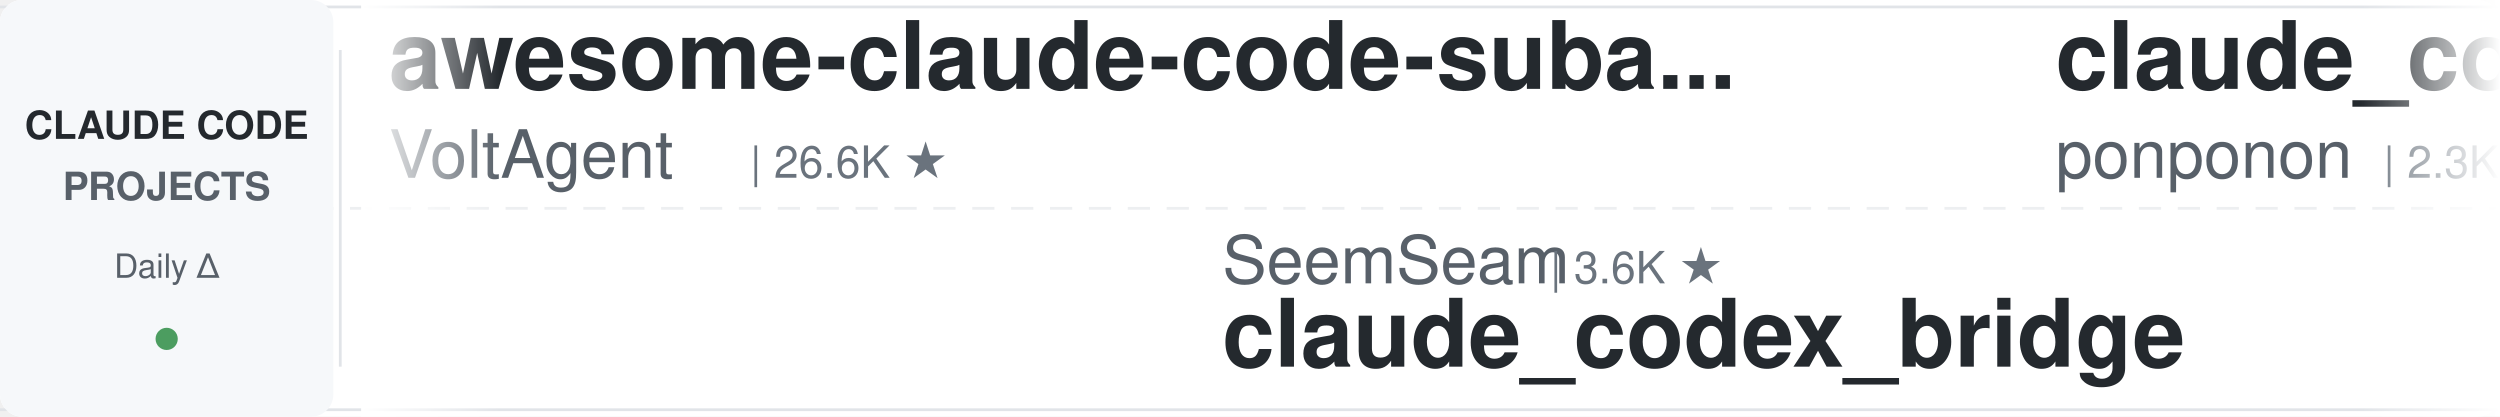
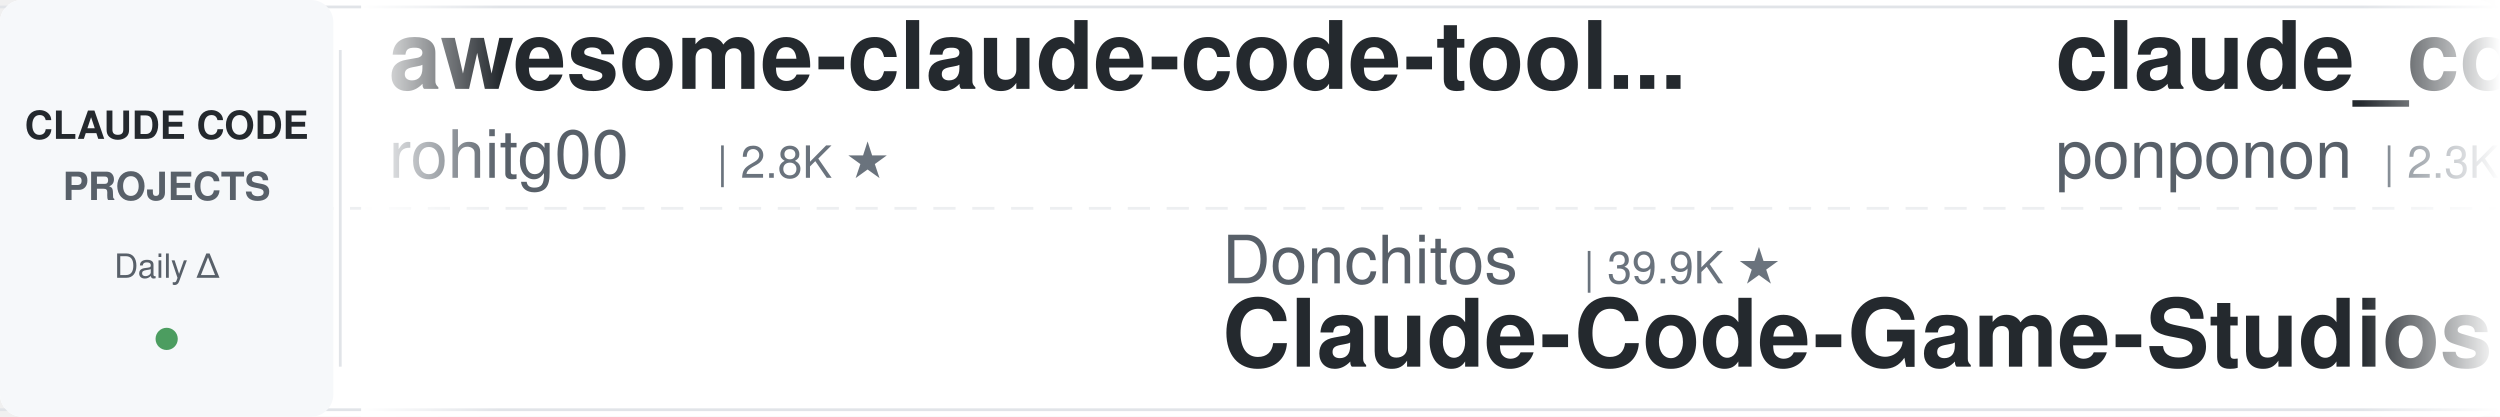
<svg xmlns="http://www.w3.org/2000/svg" width="900" height="150">
  <defs>
    <linearGradient id="leftFade" x1="0%" y1="0%" x2="100%" y2="0%">
      <stop offset="0%" style="stop-color:#ffffff;stop-opacity:1" />
      <stop offset="100%" style="stop-color:#ffffff;stop-opacity:0" />
    </linearGradient>
    <linearGradient id="rightFade" x1="0%" y1="0%" x2="100%" y2="0%">
      <stop offset="0%" style="stop-color:#ffffff;stop-opacity:0" />
      <stop offset="100%" style="stop-color:#ffffff;stop-opacity:1" />
    </linearGradient>
  </defs>
  <rect width="900" height="150" fill="#ffffff" rx="8" />
  <rect x="0" y="2" width="900" height="1" fill="#e1e4e8" />
  <rect x="0" y="147" width="900" height="1" fill="#e1e4e8" />
  <line x1="0" y1="75" x2="900" y2="75" stroke="#e1e4e8" stroke-width="1" stroke-dasharray="8 6" opacity="0.6" />
  <rect x="0" y="0" width="120" height="150" fill="#f6f8fa" rx="8" />
  <text x="60" y="50" font-family="-apple-system, BlinkMacSystemFont, 'Segoe UI', Helvetica, Arial, sans-serif" font-size="14" font-weight="600" fill="#24292e" text-anchor="middle">CLAUDE CODE</text>
  <text x="60" y="72" font-family="-apple-system, BlinkMacSystemFont, 'Segoe UI', Helvetica, Arial, sans-serif" font-size="14" font-weight="600" fill="#586069" text-anchor="middle">PROJECTS</text>
  <text x="60" y="100" font-family="-apple-system, BlinkMacSystemFont, 'Segoe UI', Helvetica, Arial, sans-serif" font-size="12" font-weight="500" fill="#586069" text-anchor="middle">Daily Δ</text>
  <circle cx="60" cy="122" r="4" fill="#22863a" opacity="0.8" />
  <rect x="122" y="18" width="1" height="114" fill="#e1e4e8" />
  <clipPath id="tickerClip">
    <rect x="130" y="0" width="770" height="150" />
  </clipPath>
  <g clip-path="url(#tickerClip)">
    <g id="tickerItems">
      <animateTransform attributeName="transform" attributeType="XML" type="translate" from="0 0" to="-3000 0" dur="54s" repeatCount="indefinite" />
      <g transform="translate(0, 0)">
-         <text x="140" y="32" font-family="-apple-system, BlinkMacSystemFont, 'Segoe UI', Helvetica, Arial, sans-serif" font-size="34" font-weight="600" fill="#24292e">awesome-claude-code-suba...</text>
-         <text x="140" y="64" font-family="-apple-system, BlinkMacSystemFont, 'Segoe UI', Helvetica, Arial, sans-serif" font-size="24" font-weight="400" fill="#586069">VoltAgent</text>
-         <text x="270" y="64" font-family="-apple-system, BlinkMacSystemFont, 'Segoe UI', Helvetica, Arial, sans-serif" font-size="16" font-weight="500" fill="#6a737d">| 26.6K ★</text>
+         <text x="140" y="32" font-family="-apple-system, BlinkMacSystemFont, 'Segoe UI', Helvetica, Arial, sans-serif" font-size="34" font-weight="600" fill="#24292e">awesome-claude-code-tool...</text>
+         <text x="140" y="64" font-family="-apple-system, BlinkMacSystemFont, 'Segoe UI', Helvetica, Arial, sans-serif" font-size="24" font-weight="400" fill="#586069">rohitg00</text>
+         <text x="258" y="64" font-family="-apple-system, BlinkMacSystemFont, 'Segoe UI', Helvetica, Arial, sans-serif" font-size="16" font-weight="500" fill="#6a737d">| 2.8K ★</text>
      </g>
      <g transform="translate(300, 0)">
-         <text x="140" y="102" font-family="-apple-system, BlinkMacSystemFont, 'Segoe UI', Helvetica, Arial, sans-serif" font-size="24" font-weight="400" fill="#586069">SeemSeam</text>
-         <text x="258" y="102" font-family="-apple-system, BlinkMacSystemFont, 'Segoe UI', Helvetica, Arial, sans-serif" font-size="16" font-weight="500" fill="#6a737d">| 3.6K ★</text>
-         <text x="140" y="132" font-family="-apple-system, BlinkMacSystemFont, 'Segoe UI', Helvetica, Arial, sans-serif" font-size="34" font-weight="600" fill="#24292e">claude_codex_bridge</text>
+         <text x="140" y="102" font-family="-apple-system, BlinkMacSystemFont, 'Segoe UI', Helvetica, Arial, sans-serif" font-size="24" font-weight="400" fill="#586069">Donchitos</text>
+         <text x="270" y="102" font-family="-apple-system, BlinkMacSystemFont, 'Segoe UI', Helvetica, Arial, sans-serif" font-size="16" font-weight="500" fill="#6a737d">| 39.9K ★</text>
+         <text x="140" y="132" font-family="-apple-system, BlinkMacSystemFont, 'Segoe UI', Helvetica, Arial, sans-serif" font-size="34" font-weight="600" fill="#24292e">Claude-Code-Game-Studios</text>
      </g>
      <g transform="translate(600, 0)">
        <text x="140" y="32" font-family="-apple-system, BlinkMacSystemFont, 'Segoe UI', Helvetica, Arial, sans-serif" font-size="34" font-weight="600" fill="#24292e">claude_code_src</text>
        <text x="140" y="64" font-family="-apple-system, BlinkMacSystemFont, 'Segoe UI', Helvetica, Arial, sans-serif" font-size="24" font-weight="400" fill="#586069">ponponon</text>
        <text x="258" y="64" font-family="-apple-system, BlinkMacSystemFont, 'Segoe UI', Helvetica, Arial, sans-serif" font-size="16" font-weight="500" fill="#6a737d">| 2.3K ★</text>
      </g>
      <g transform="translate(900, 0)">
+         <text x="140" y="102" font-family="-apple-system, BlinkMacSystemFont, 'Segoe UI', Helvetica, Arial, sans-serif" font-size="24" font-weight="400" fill="#586069">liuup</text>
+         <text x="222" y="102" font-family="-apple-system, BlinkMacSystemFont, 'Segoe UI', Helvetica, Arial, sans-serif" font-size="16" font-weight="500" fill="#6a737d">| 4.1K ★</text>
+         <text x="140" y="132" font-family="-apple-system, BlinkMacSystemFont, 'Segoe UI', Helvetica, Arial, sans-serif" font-size="34" font-weight="600" fill="#24292e">claude-code-analysis</text>
+       </g>
+       <g transform="translate(1200, 0)">
+         <text x="140" y="32" font-family="-apple-system, BlinkMacSystemFont, 'Segoe UI', Helvetica, Arial, sans-serif" font-size="34" font-weight="600" fill="#24292e">free-claude-code</text>
+         <text x="140" y="64" font-family="-apple-system, BlinkMacSystemFont, 'Segoe UI', Helvetica, Arial, sans-serif" font-size="24" font-weight="400" fill="#586069">Alishahryar1</text>
+         <text x="306" y="64" font-family="-apple-system, BlinkMacSystemFont, 'Segoe UI', Helvetica, Arial, sans-serif" font-size="16" font-weight="500" fill="#6a737d">| 71.1K ★</text>
+       </g>
+       <g transform="translate(1500, 0)">
+         <text x="140" y="102" font-family="-apple-system, BlinkMacSystemFont, 'Segoe UI', Helvetica, Arial, sans-serif" font-size="24" font-weight="400" fill="#586069">anthropics</text>
+         <text x="282" y="102" font-family="-apple-system, BlinkMacSystemFont, 'Segoe UI', Helvetica, Arial, sans-serif" font-size="16" font-weight="500" fill="#6a737d">| 1.1K ★</text>
+         <text x="140" y="132" font-family="-apple-system, BlinkMacSystemFont, 'Segoe UI', Helvetica, Arial, sans-serif" font-size="34" font-weight="600" fill="#24292e">claude-code-base-action</text>
+       </g>
+       <g transform="translate(1800, 0)">
+         <text x="140" y="32" font-family="-apple-system, BlinkMacSystemFont, 'Segoe UI', Helvetica, Arial, sans-serif" font-size="34" font-weight="600" fill="#24292e">Dive-into-Claude-Code</text>
+         <text x="140" y="64" font-family="-apple-system, BlinkMacSystemFont, 'Segoe UI', Helvetica, Arial, sans-serif" font-size="24" font-weight="400" fill="#586069">VILA-Lab</text>
+         <text x="258" y="64" font-family="-apple-system, BlinkMacSystemFont, 'Segoe UI', Helvetica, Arial, sans-serif" font-size="16" font-weight="500" fill="#6a737d">| 2.2K ★</text>
+       </g>
+       <g transform="translate(2100, 0)">
        <text x="140" y="102" font-family="-apple-system, BlinkMacSystemFont, 'Segoe UI', Helvetica, Arial, sans-serif" font-size="24" font-weight="400" fill="#586069">AprilNEA</text>
        <text x="258" y="102" font-family="-apple-system, BlinkMacSystemFont, 'Segoe UI', Helvetica, Arial, sans-serif" font-size="16" font-weight="500" fill="#6a737d">| 393 ★</text>
        <text x="140" y="132" font-family="-apple-system, BlinkMacSystemFont, 'Segoe UI', Helvetica, Arial, sans-serif" font-size="34" font-weight="600" fill="#24292e">claude-code-source</text>
      </g>
-       <g transform="translate(1200, 0)">
-         <text x="140" y="32" font-family="-apple-system, BlinkMacSystemFont, 'Segoe UI', Helvetica, Arial, sans-serif" font-size="34" font-weight="600" fill="#24292e">claude-code-video-toolki...</text>
-         <text x="140" y="64" font-family="-apple-system, BlinkMacSystemFont, 'Segoe UI', Helvetica, Arial, sans-serif" font-size="24" font-weight="400" fill="#586069">digitalsamba</text>
-         <text x="306" y="64" font-family="-apple-system, BlinkMacSystemFont, 'Segoe UI', Helvetica, Arial, sans-serif" font-size="16" font-weight="500" fill="#6a737d">| 2.6K ★</text>
-       </g>
-       <g transform="translate(1500, 0)">
-         <text x="140" y="102" font-family="-apple-system, BlinkMacSystemFont, 'Segoe UI', Helvetica, Arial, sans-serif" font-size="24" font-weight="400" fill="#586069">Yuyz0112</text>
-         <text x="258" y="102" font-family="-apple-system, BlinkMacSystemFont, 'Segoe UI', Helvetica, Arial, sans-serif" font-size="16" font-weight="500" fill="#6a737d">| 2.5K ★</text>
-         <text x="140" y="132" font-family="-apple-system, BlinkMacSystemFont, 'Segoe UI', Helvetica, Arial, sans-serif" font-size="34" font-weight="600" fill="#24292e">claude-code-reverse</text>
-       </g>
-       <g transform="translate(1800, 0)">
-         <text x="140" y="32" font-family="-apple-system, BlinkMacSystemFont, 'Segoe UI', Helvetica, Arial, sans-serif" font-size="34" font-weight="600" fill="#24292e">Claude-Code-Game-Studios</text>
-         <text x="140" y="64" font-family="-apple-system, BlinkMacSystemFont, 'Segoe UI', Helvetica, Arial, sans-serif" font-size="24" font-weight="400" fill="#586069">Donchitos</text>
-         <text x="270" y="64" font-family="-apple-system, BlinkMacSystemFont, 'Segoe UI', Helvetica, Arial, sans-serif" font-size="16" font-weight="500" fill="#6a737d">| 39.9K ★</text>
-       </g>
-       <g transform="translate(2100, 0)">
-         <text x="140" y="102" font-family="-apple-system, BlinkMacSystemFont, 'Segoe UI', Helvetica, Arial, sans-serif" font-size="24" font-weight="400" fill="#586069">edmund-io</text>
-         <text x="270" y="102" font-family="-apple-system, BlinkMacSystemFont, 'Segoe UI', Helvetica, Arial, sans-serif" font-size="16" font-weight="500" fill="#6a737d">| 1.5K ★</text>
-         <text x="140" y="132" font-family="-apple-system, BlinkMacSystemFont, 'Segoe UI', Helvetica, Arial, sans-serif" font-size="34" font-weight="600" fill="#24292e">edmunds-claude-code</text>
-       </g>
      <g transform="translate(2400, 0)">
-         <text x="140" y="32" font-family="-apple-system, BlinkMacSystemFont, 'Segoe UI', Helvetica, Arial, sans-serif" font-size="34" font-weight="600" fill="#24292e">claude-code-tips</text>
-         <text x="140" y="64" font-family="-apple-system, BlinkMacSystemFont, 'Segoe UI', Helvetica, Arial, sans-serif" font-size="24" font-weight="400" fill="#586069">ykdojo</text>
-         <text x="234" y="64" font-family="-apple-system, BlinkMacSystemFont, 'Segoe UI', Helvetica, Arial, sans-serif" font-size="16" font-weight="500" fill="#6a737d">| 10.4K ★</text>
+         <text x="140" y="32" font-family="-apple-system, BlinkMacSystemFont, 'Segoe UI', Helvetica, Arial, sans-serif" font-size="34" font-weight="600" fill="#24292e">claude-code-local</text>
+         <text x="140" y="64" font-family="-apple-system, BlinkMacSystemFont, 'Segoe UI', Helvetica, Arial, sans-serif" font-size="24" font-weight="400" fill="#586069">nicedreamzapp</text>
+         <text x="318" y="64" font-family="-apple-system, BlinkMacSystemFont, 'Segoe UI', Helvetica, Arial, sans-serif" font-size="16" font-weight="500" fill="#6a737d">| 3.5K ★</text>
      </g>
      <g transform="translate(2700, 0)">
-         <text x="140" y="102" font-family="-apple-system, BlinkMacSystemFont, 'Segoe UI', Helvetica, Arial, sans-serif" font-size="24" font-weight="400" fill="#586069">jqueryscript</text>
-         <text x="306" y="102" font-family="-apple-system, BlinkMacSystemFont, 'Segoe UI', Helvetica, Arial, sans-serif" font-size="16" font-weight="500" fill="#6a737d">| 553 ★</text>
-         <text x="140" y="132" font-family="-apple-system, BlinkMacSystemFont, 'Segoe UI', Helvetica, Arial, sans-serif" font-size="34" font-weight="600" fill="#24292e">awesome-claude-code</text>
+         <text x="140" y="102" font-family="-apple-system, BlinkMacSystemFont, 'Segoe UI', Helvetica, Arial, sans-serif" font-size="24" font-weight="400" fill="#586069">ccplugins</text>
+         <text x="270" y="102" font-family="-apple-system, BlinkMacSystemFont, 'Segoe UI', Helvetica, Arial, sans-serif" font-size="16" font-weight="500" fill="#6a737d">| 1.0K ★</text>
+         <text x="140" y="132" font-family="-apple-system, BlinkMacSystemFont, 'Segoe UI', Helvetica, Arial, sans-serif" font-size="34" font-weight="600" fill="#24292e">awesome-claude-code-plug...</text>
      </g>
      <g transform="translate(3000, 0)">
-         <text x="140" y="32" font-family="-apple-system, BlinkMacSystemFont, 'Segoe UI', Helvetica, Arial, sans-serif" font-size="34" font-weight="600" fill="#24292e">awesome-claude-code-suba...</text>
-         <text x="140" y="64" font-family="-apple-system, BlinkMacSystemFont, 'Segoe UI', Helvetica, Arial, sans-serif" font-size="24" font-weight="400" fill="#586069">VoltAgent</text>
-         <text x="270" y="64" font-family="-apple-system, BlinkMacSystemFont, 'Segoe UI', Helvetica, Arial, sans-serif" font-size="16" font-weight="500" fill="#6a737d">| 26.6K ★</text>
+         <text x="140" y="32" font-family="-apple-system, BlinkMacSystemFont, 'Segoe UI', Helvetica, Arial, sans-serif" font-size="34" font-weight="600" fill="#24292e">awesome-claude-code-tool...</text>
+         <text x="140" y="64" font-family="-apple-system, BlinkMacSystemFont, 'Segoe UI', Helvetica, Arial, sans-serif" font-size="24" font-weight="400" fill="#586069">rohitg00</text>
+         <text x="258" y="64" font-family="-apple-system, BlinkMacSystemFont, 'Segoe UI', Helvetica, Arial, sans-serif" font-size="16" font-weight="500" fill="#6a737d">| 2.8K ★</text>
      </g>
      <g transform="translate(3300, 0)">
-         <text x="140" y="102" font-family="-apple-system, BlinkMacSystemFont, 'Segoe UI', Helvetica, Arial, sans-serif" font-size="24" font-weight="400" fill="#586069">SeemSeam</text>
-         <text x="258" y="102" font-family="-apple-system, BlinkMacSystemFont, 'Segoe UI', Helvetica, Arial, sans-serif" font-size="16" font-weight="500" fill="#6a737d">| 3.6K ★</text>
-         <text x="140" y="132" font-family="-apple-system, BlinkMacSystemFont, 'Segoe UI', Helvetica, Arial, sans-serif" font-size="34" font-weight="600" fill="#24292e">claude_codex_bridge</text>
+         <text x="140" y="102" font-family="-apple-system, BlinkMacSystemFont, 'Segoe UI', Helvetica, Arial, sans-serif" font-size="24" font-weight="400" fill="#586069">Donchitos</text>
+         <text x="270" y="102" font-family="-apple-system, BlinkMacSystemFont, 'Segoe UI', Helvetica, Arial, sans-serif" font-size="16" font-weight="500" fill="#6a737d">| 39.9K ★</text>
+         <text x="140" y="132" font-family="-apple-system, BlinkMacSystemFont, 'Segoe UI', Helvetica, Arial, sans-serif" font-size="34" font-weight="600" fill="#24292e">Claude-Code-Game-Studios</text>
      </g>
      <g transform="translate(3600, 0)">
        <text x="140" y="32" font-family="-apple-system, BlinkMacSystemFont, 'Segoe UI', Helvetica, Arial, sans-serif" font-size="34" font-weight="600" fill="#24292e">claude_code_src</text>
        <text x="140" y="64" font-family="-apple-system, BlinkMacSystemFont, 'Segoe UI', Helvetica, Arial, sans-serif" font-size="24" font-weight="400" fill="#586069">ponponon</text>
        <text x="258" y="64" font-family="-apple-system, BlinkMacSystemFont, 'Segoe UI', Helvetica, Arial, sans-serif" font-size="16" font-weight="500" fill="#6a737d">| 2.3K ★</text>
      </g>
      <g transform="translate(3900, 0)">
-         <text x="140" y="102" font-family="-apple-system, BlinkMacSystemFont, 'Segoe UI', Helvetica, Arial, sans-serif" font-size="24" font-weight="400" fill="#586069">AprilNEA</text>
-         <text x="258" y="102" font-family="-apple-system, BlinkMacSystemFont, 'Segoe UI', Helvetica, Arial, sans-serif" font-size="16" font-weight="500" fill="#6a737d">| 393 ★</text>
-         <text x="140" y="132" font-family="-apple-system, BlinkMacSystemFont, 'Segoe UI', Helvetica, Arial, sans-serif" font-size="34" font-weight="600" fill="#24292e">claude-code-source</text>
+         <text x="140" y="102" font-family="-apple-system, BlinkMacSystemFont, 'Segoe UI', Helvetica, Arial, sans-serif" font-size="24" font-weight="400" fill="#586069">liuup</text>
+         <text x="222" y="102" font-family="-apple-system, BlinkMacSystemFont, 'Segoe UI', Helvetica, Arial, sans-serif" font-size="16" font-weight="500" fill="#6a737d">| 4.1K ★</text>
+         <text x="140" y="132" font-family="-apple-system, BlinkMacSystemFont, 'Segoe UI', Helvetica, Arial, sans-serif" font-size="34" font-weight="600" fill="#24292e">claude-code-analysis</text>
      </g>
    </g>
  </g>
  <rect x="130" y="0" width="50" height="150" fill="url(#leftFade)" />
  <rect x="850" y="0" width="50" height="150" fill="url(#rightFade)" />
</svg>
